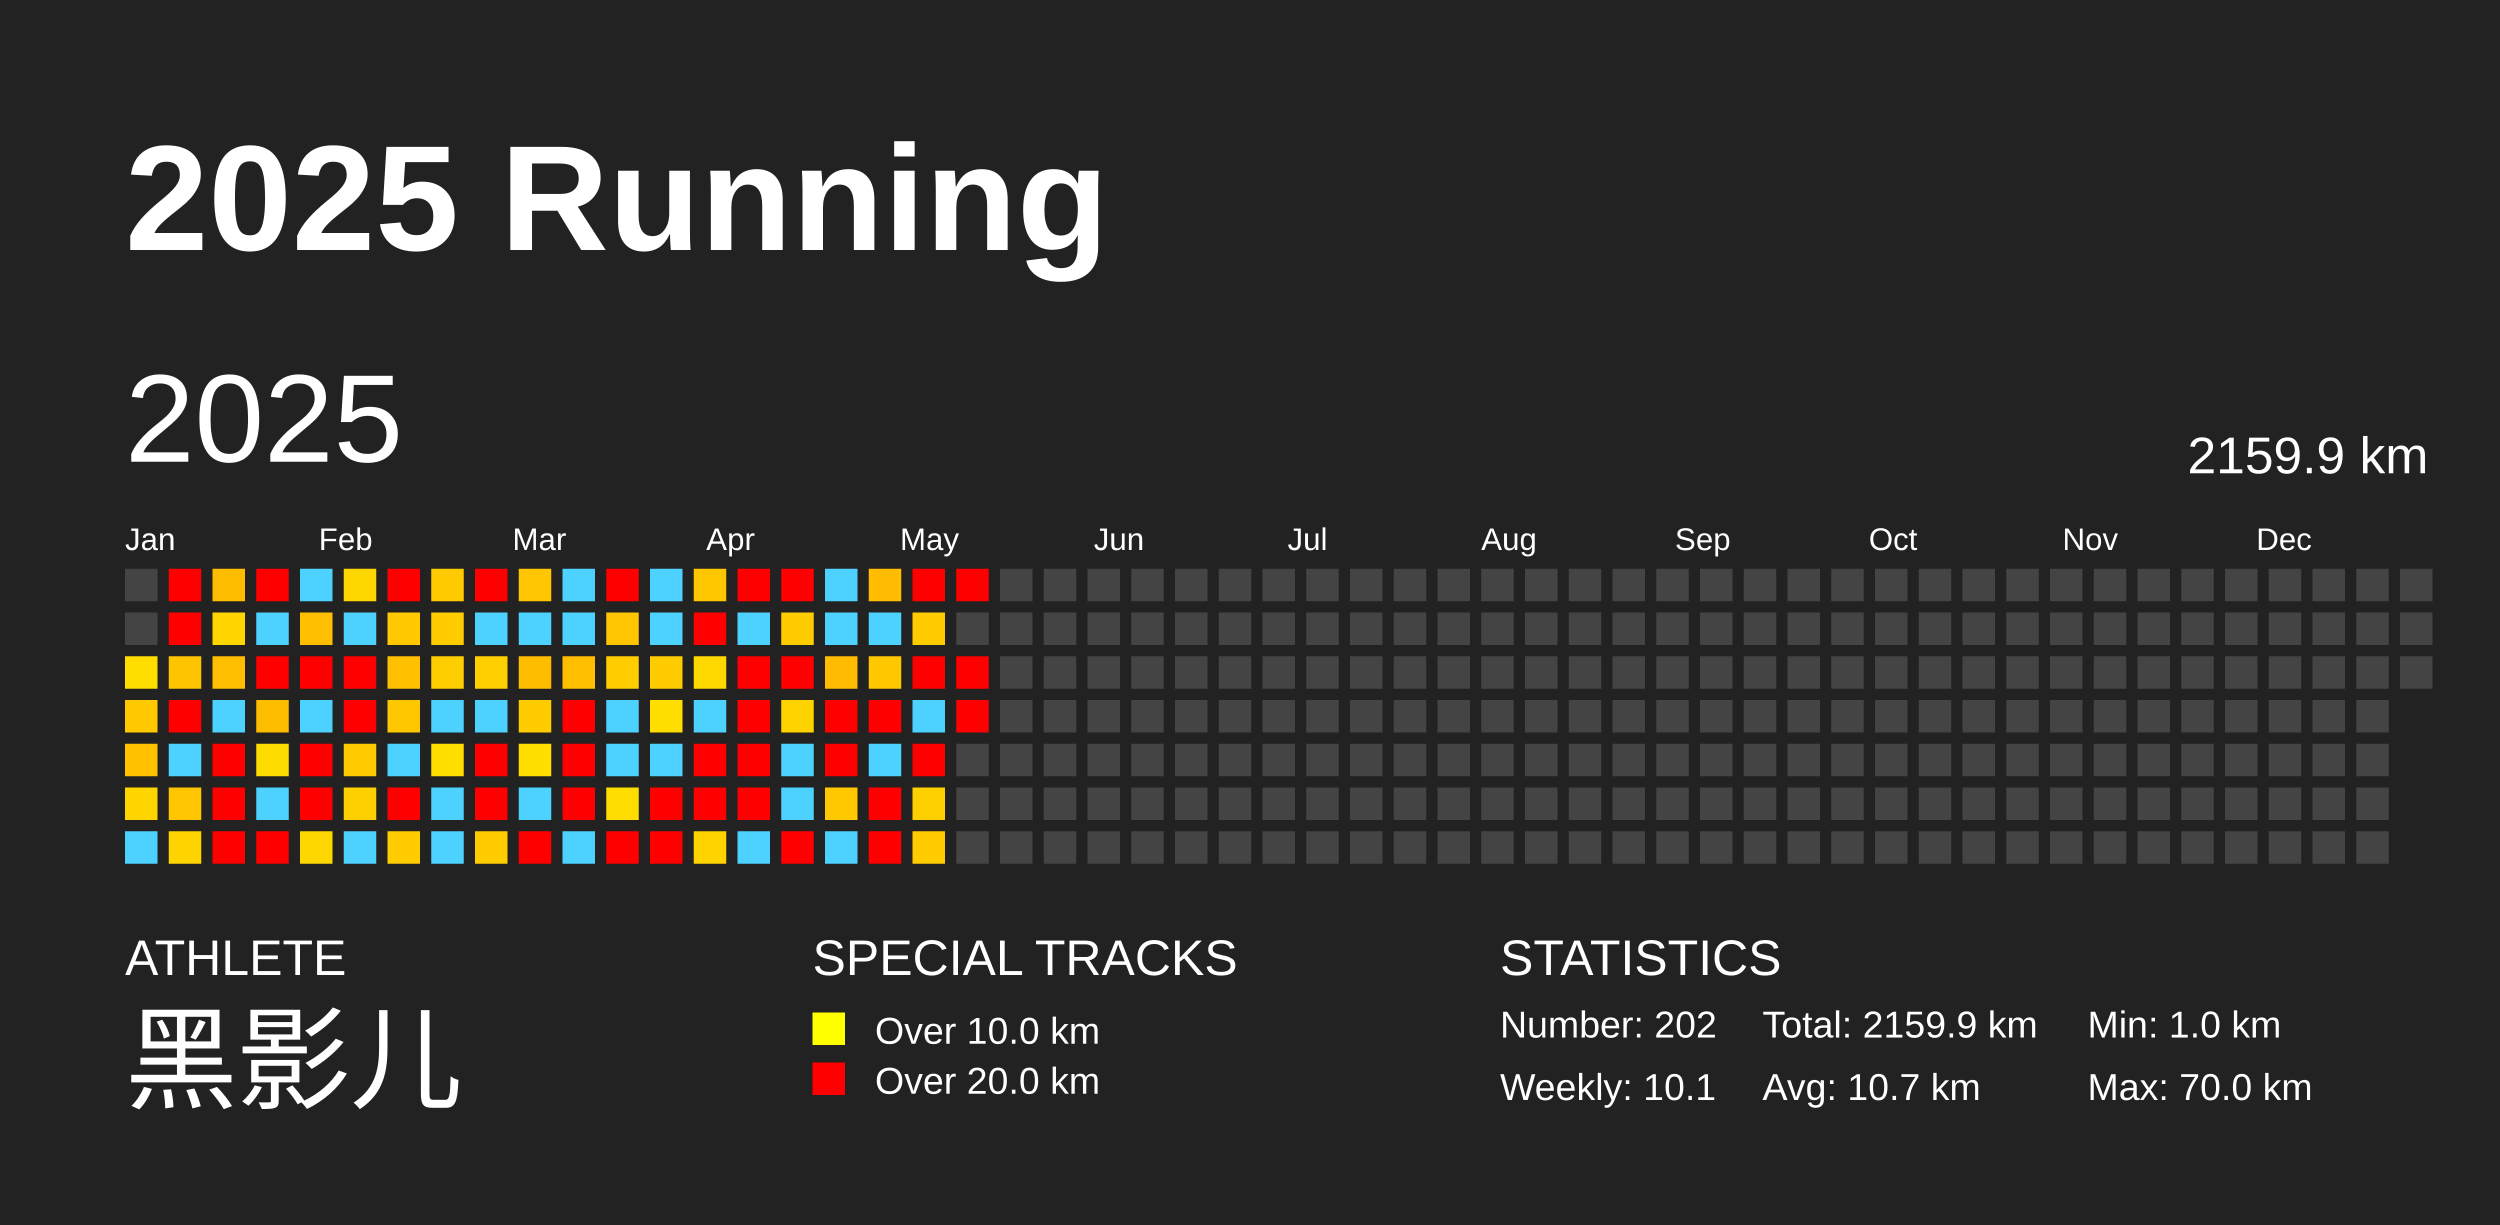
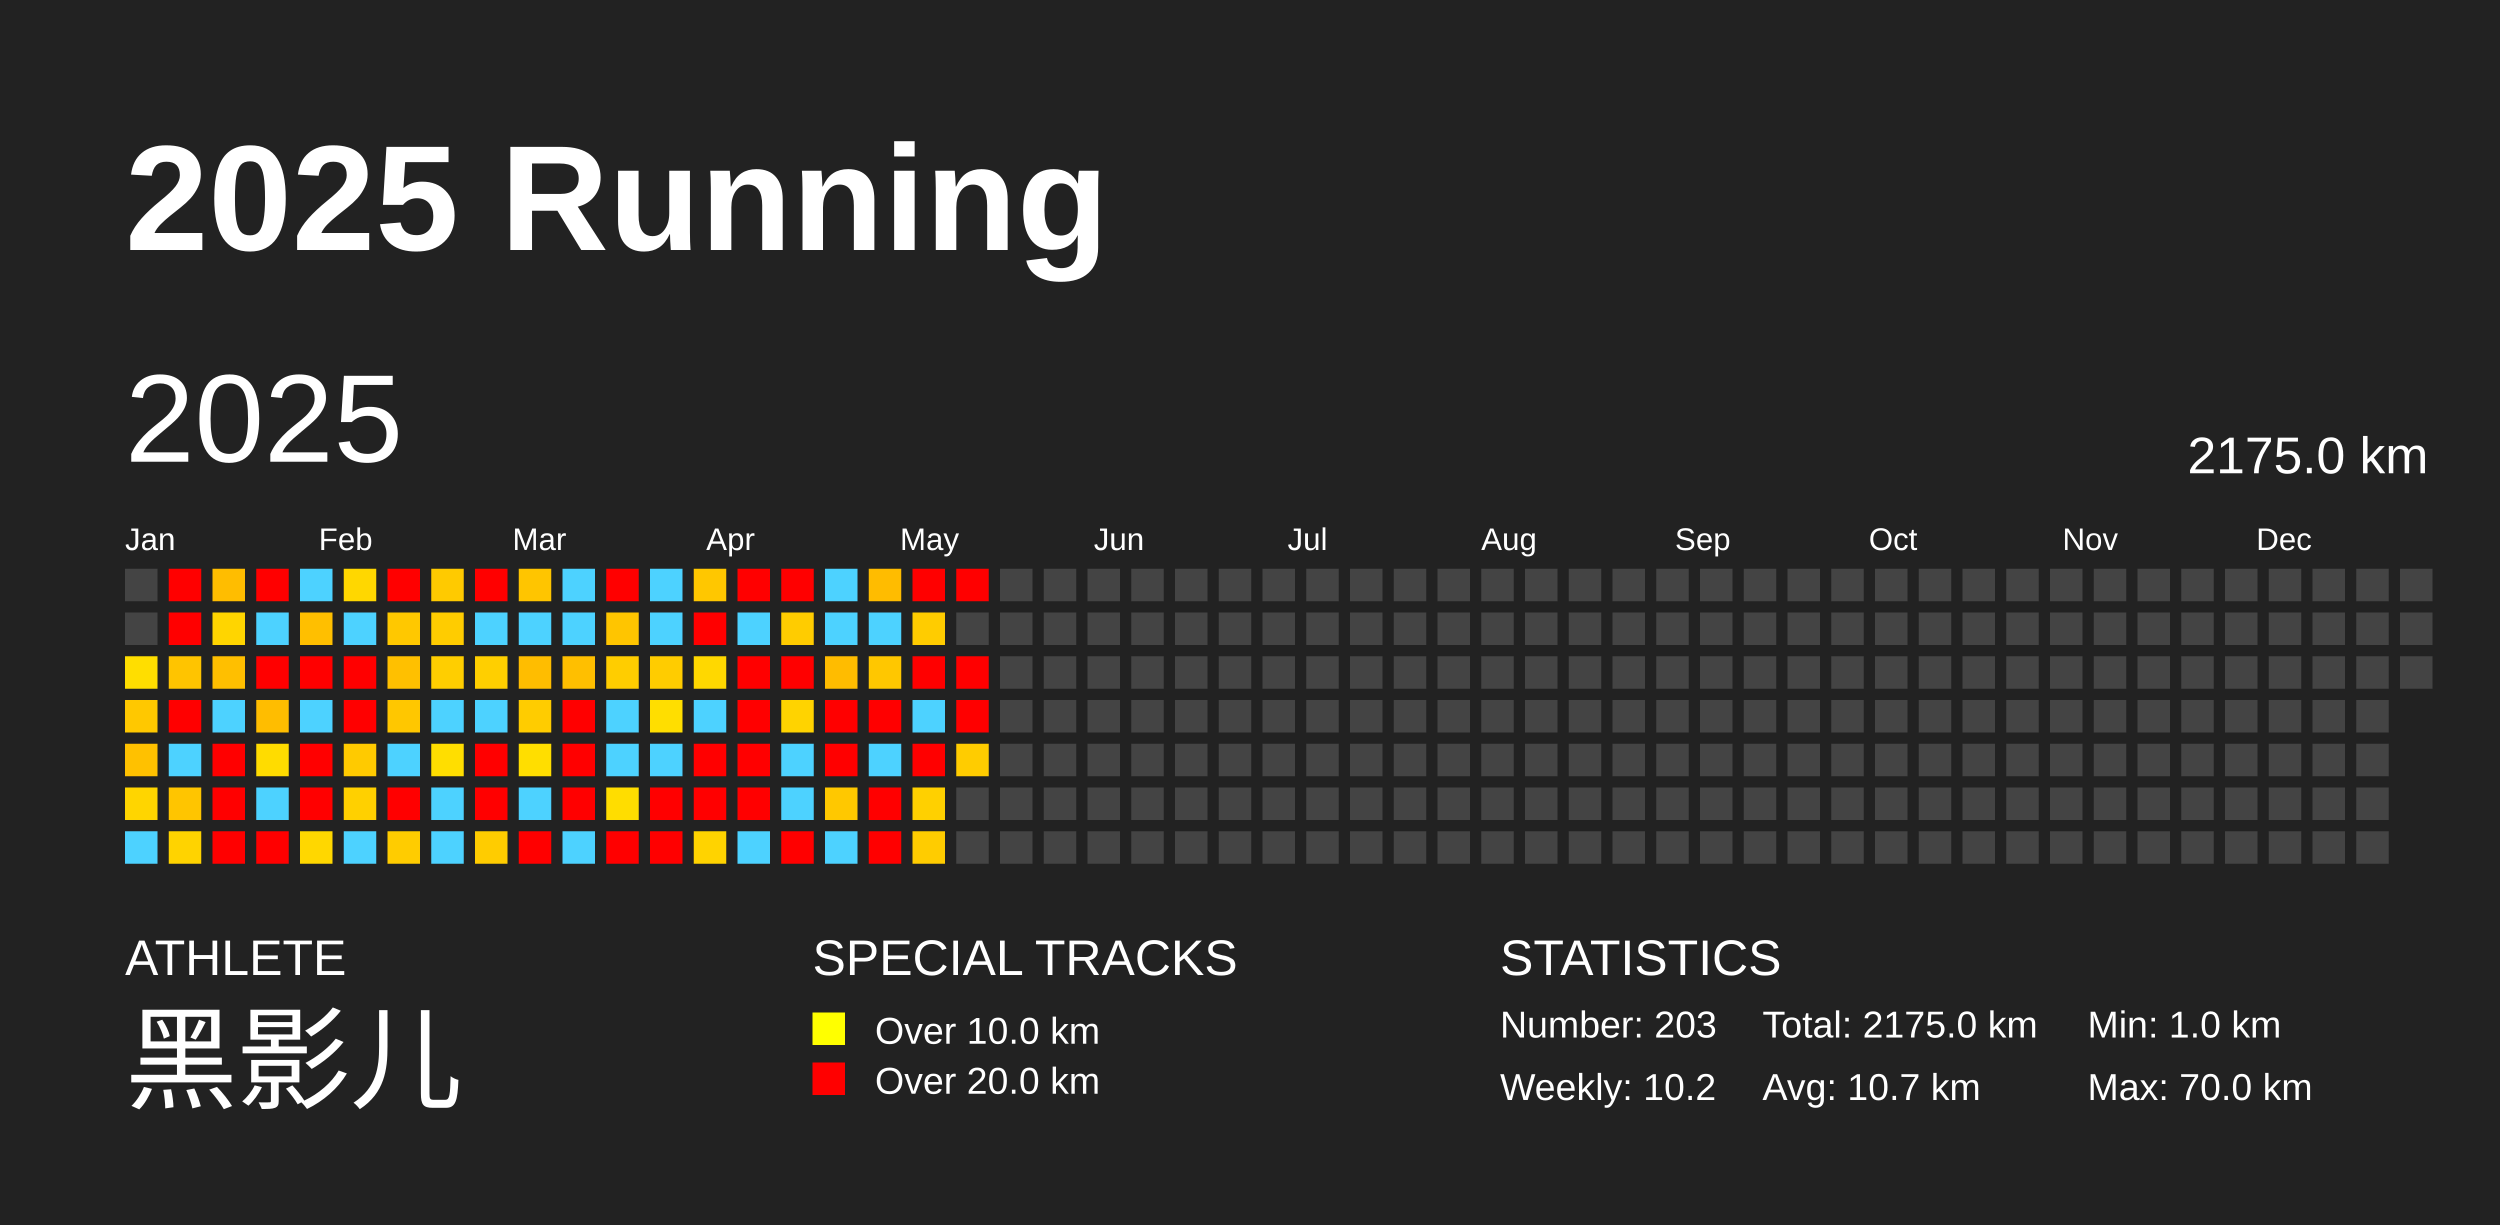
<svg xmlns="http://www.w3.org/2000/svg" baseProfile="full" height="98mm" version="1.1" viewBox="0,0,200,98" width="200mm">
  <defs />
  <rect fill="#222222" height="98" width="200" x="0" y="0" />
  <text fill="#FFFFFF" style="font-size:12px; font-family:Arial; font-weight:bold;" x="10" y="20">2025 Running</text>
  <text fill="#FFFFFF" style="font-size:4px; font-family:Arial" x="10" y="78">ATHLETE</text>
  <text fill="#FFFFFF" style="font-size:9px; font-family:Arial" x="10" y="88">黑影儿</text>
  <text fill="#FFFFFF" style="font-size:4px; font-family:Arial" x="65" y="78">SPECIAL TRACKS</text>
  <rect fill="yellow" height="2.6" width="2.6" x="65" y="81" />
  <text fill="#FFFFFF" style="font-size:3px; font-family:Arial" x="70" y="83.5">Over 10.0 km</text>
  <rect fill="red" height="2.6" width="2.6" x="65" y="85" />
  <text fill="#FFFFFF" style="font-size:3px; font-family:Arial" x="70" y="87.5">Over 20.0 km</text>
  <text fill="#FFFFFF" style="font-size:4px; font-family:Arial" x="120" y="78">STATISTICS</text>
-   <text fill="#FFFFFF" style="font-size:3px; font-family:Arial" x="120" y="83">Number: 202</text>
-   <text fill="#FFFFFF" style="font-size:3px; font-family:Arial" x="120" y="88">Weekly: 10.1</text>
-   <text fill="#FFFFFF" style="font-size:3px; font-family:Arial" x="141" y="83">Total: 2159.9 km</text>
+   <text fill="#FFFFFF" style="font-size:3px; font-family:Arial" x="120" y="83">Number: 203</text>
+   <text fill="#FFFFFF" style="font-size:3px; font-family:Arial" x="120" y="88">Weekly: 10.2</text>
+   <text fill="#FFFFFF" style="font-size:3px; font-family:Arial" x="141" y="83">Total: 2175.0 km</text>
  <text fill="#FFFFFF" style="font-size:3px; font-family:Arial" x="141" y="88">Avg: 10.7 km</text>
  <text fill="#FFFFFF" style="font-size:3px; font-family:Arial" x="167" y="83">Min: 1.0 km</text>
  <text fill="#FFFFFF" style="font-size:3px; font-family:Arial" x="167" y="88">Max: 70.0 km</text>
  <text dominant-baseline="hanging" fill="#FFFFFF" style="font-size:10.0px; font-family:Arial;" x="10" y="30">2025</text>
-   <text dominant-baseline="hanging" fill="#FFFFFF" style="font-size:4.125px; font-family:Arial;" x="175" y="35">2159.9 km</text>
+   <text dominant-baseline="hanging" fill="#FFFFFF" style="font-size:4.125px; font-family:Arial;" x="175" y="35">2175.0 km</text>
  <text fill="#FFFFFF" style="font-size:2.5px; font-family:Arial" x="10.0" y="44">Jan</text>
  <text fill="#FFFFFF" style="font-size:2.5px; font-family:Arial" x="25.5" y="44">Feb</text>
  <text fill="#FFFFFF" style="font-size:2.5px; font-family:Arial" x="41.0" y="44">Mar</text>
  <text fill="#FFFFFF" style="font-size:2.5px; font-family:Arial" x="56.5" y="44">Apr</text>
  <text fill="#FFFFFF" style="font-size:2.5px; font-family:Arial" x="72.0" y="44">May</text>
  <text fill="#FFFFFF" style="font-size:2.5px; font-family:Arial" x="87.5" y="44">Jun</text>
  <text fill="#FFFFFF" style="font-size:2.5px; font-family:Arial" x="103.0" y="44">Jul</text>
  <text fill="#FFFFFF" style="font-size:2.5px; font-family:Arial" x="118.5" y="44">Aug</text>
  <text fill="#FFFFFF" style="font-size:2.5px; font-family:Arial" x="134.0" y="44">Sep</text>
  <text fill="#FFFFFF" style="font-size:2.5px; font-family:Arial" x="149.5" y="44">Oct</text>
  <text fill="#FFFFFF" style="font-size:2.5px; font-family:Arial" x="165.0" y="44">Nov</text>
  <text fill="#FFFFFF" style="font-size:2.5px; font-family:Arial" x="180.5" y="44">Dec</text>
  <rect fill="#444444" height="2.6" width="2.6" x="10.0" y="45.5" />
  <rect fill="#444444" height="2.6" width="2.6" x="10.0" y="49.0" />
  <rect fill="#ffde00" height="2.6" width="2.6" x="10.0" y="52.5" />
  <rect fill="#ffc800" height="2.6" width="2.6" x="10.0" y="56.0" />
  <rect fill="#ffc100" height="2.6" width="2.6" x="10.0" y="59.5" />
  <rect fill="#ffd500" height="2.6" width="2.6" x="10.0" y="63.0" />
  <rect fill="#4dd2ff" height="2.6" width="2.6" x="10.0" y="66.5" />
  <rect fill="red" height="2.6" width="2.6" x="13.5" y="45.5" />
  <rect fill="red" height="2.6" width="2.6" x="13.5" y="49.0" />
  <rect fill="#ffc400" height="2.6" width="2.6" x="13.5" y="52.5" />
  <rect fill="red" height="2.6" width="2.6" x="13.5" y="56.0" />
  <rect fill="#4dd2ff" height="2.6" width="2.6" x="13.5" y="59.5" />
  <rect fill="#ffc500" height="2.6" width="2.6" x="13.5" y="63.0" />
  <rect fill="#ffd300" height="2.6" width="2.6" x="13.5" y="66.5" />
  <rect fill="#ffbd00" height="2.6" width="2.6" x="17.0" y="45.5" />
  <rect fill="#ffd500" height="2.6" width="2.6" x="17.0" y="49.0" />
  <rect fill="#ffbf00" height="2.6" width="2.6" x="17.0" y="52.5" />
  <rect fill="#4dd2ff" height="2.6" width="2.6" x="17.0" y="56.0" />
  <rect fill="red" height="2.6" width="2.6" x="17.0" y="59.5" />
  <rect fill="red" height="2.6" width="2.6" x="17.0" y="63.0" />
  <rect fill="red" height="2.6" width="2.6" x="17.0" y="66.5" />
  <rect fill="red" height="2.6" width="2.6" x="20.5" y="45.5" />
  <rect fill="#4dd2ff" height="2.6" width="2.6" x="20.5" y="49.0" />
  <rect fill="red" height="2.6" width="2.6" x="20.5" y="52.5" />
  <rect fill="#ffbd00" height="2.6" width="2.6" x="20.5" y="56.0" />
  <rect fill="#ffdc00" height="2.6" width="2.6" x="20.5" y="59.5" />
  <rect fill="#4dd2ff" height="2.6" width="2.6" x="20.5" y="63.0" />
  <rect fill="red" height="2.6" width="2.6" x="20.5" y="66.5" />
  <rect fill="#4dd2ff" height="2.6" width="2.6" x="24.0" y="45.5" />
  <rect fill="#ffbf00" height="2.6" width="2.6" x="24.0" y="49.0" />
  <rect fill="red" height="2.6" width="2.6" x="24.0" y="52.5" />
  <rect fill="#4dd2ff" height="2.6" width="2.6" x="24.0" y="56.0" />
  <rect fill="red" height="2.6" width="2.6" x="24.0" y="59.5" />
  <rect fill="red" height="2.6" width="2.6" x="24.0" y="63.0" />
  <rect fill="#ffd700" height="2.6" width="2.6" x="24.0" y="66.5" />
  <rect fill="#ffd700" height="2.6" width="2.6" x="27.5" y="45.5" />
  <rect fill="#4dd2ff" height="2.6" width="2.6" x="27.5" y="49.0" />
  <rect fill="red" height="2.6" width="2.6" x="27.5" y="52.5" />
  <rect fill="red" height="2.6" width="2.6" x="27.5" y="56.0" />
  <rect fill="#ffca00" height="2.6" width="2.6" x="27.5" y="59.5" />
  <rect fill="#ffd000" height="2.6" width="2.6" x="27.5" y="63.0" />
  <rect fill="#4dd2ff" height="2.6" width="2.6" x="27.5" y="66.5" />
  <rect fill="red" height="2.6" width="2.6" x="31.0" y="45.5" />
  <rect fill="#ffc800" height="2.6" width="2.6" x="31.0" y="49.0" />
  <rect fill="#ffc000" height="2.6" width="2.6" x="31.0" y="52.5" />
  <rect fill="#ffc700" height="2.6" width="2.6" x="31.0" y="56.0" />
  <rect fill="#4dd2ff" height="2.6" width="2.6" x="31.0" y="59.5" />
  <rect fill="red" height="2.6" width="2.6" x="31.0" y="63.0" />
  <rect fill="#ffcc00" height="2.6" width="2.6" x="31.0" y="66.5" />
  <rect fill="#ffca00" height="2.6" width="2.6" x="34.5" y="45.5" />
  <rect fill="#ffcc00" height="2.6" width="2.6" x="34.5" y="49.0" />
  <rect fill="#ffce00" height="2.6" width="2.6" x="34.5" y="52.5" />
  <rect fill="#4dd2ff" height="2.6" width="2.6" x="34.5" y="56.0" />
  <rect fill="#ffde00" height="2.6" width="2.6" x="34.5" y="59.5" />
  <rect fill="#4dd2ff" height="2.6" width="2.6" x="34.5" y="63.0" />
  <rect fill="#4dd2ff" height="2.6" width="2.6" x="34.5" y="66.5" />
  <rect fill="red" height="2.6" width="2.6" x="38.0" y="45.5" />
  <rect fill="#4dd2ff" height="2.6" width="2.6" x="38.0" y="49.0" />
  <rect fill="#ffcf00" height="2.6" width="2.6" x="38.0" y="52.5" />
  <rect fill="#4dd2ff" height="2.6" width="2.6" x="38.0" y="56.0" />
  <rect fill="red" height="2.6" width="2.6" x="38.0" y="59.5" />
  <rect fill="red" height="2.6" width="2.6" x="38.0" y="63.0" />
  <rect fill="#ffcc00" height="2.6" width="2.6" x="38.0" y="66.5" />
  <rect fill="#ffc500" height="2.6" width="2.6" x="41.5" y="45.5" />
  <rect fill="#4dd2ff" height="2.6" width="2.6" x="41.5" y="49.0" />
  <rect fill="#ffbd00" height="2.6" width="2.6" x="41.5" y="52.5" />
  <rect fill="#ffcc00" height="2.6" width="2.6" x="41.5" y="56.0" />
  <rect fill="#ffde00" height="2.6" width="2.6" x="41.5" y="59.5" />
  <rect fill="#4dd2ff" height="2.6" width="2.6" x="41.5" y="63.0" />
  <rect fill="red" height="2.6" width="2.6" x="41.5" y="66.5" />
  <rect fill="#4dd2ff" height="2.6" width="2.6" x="45.0" y="45.5" />
  <rect fill="#4dd2ff" height="2.6" width="2.6" x="45.0" y="49.0" />
  <rect fill="#ffbf00" height="2.6" width="2.6" x="45.0" y="52.5" />
  <rect fill="red" height="2.6" width="2.6" x="45.0" y="56.0" />
  <rect fill="red" height="2.6" width="2.6" x="45.0" y="59.5" />
  <rect fill="red" height="2.6" width="2.6" x="45.0" y="63.0" />
  <rect fill="#4dd2ff" height="2.6" width="2.6" x="45.0" y="66.5" />
  <rect fill="red" height="2.6" width="2.6" x="48.5" y="45.5" />
  <rect fill="#ffc500" height="2.6" width="2.6" x="48.5" y="49.0" />
  <rect fill="#ffcd00" height="2.6" width="2.6" x="48.5" y="52.5" />
  <rect fill="#4dd2ff" height="2.6" width="2.6" x="48.5" y="56.0" />
  <rect fill="#4dd2ff" height="2.6" width="2.6" x="48.5" y="59.5" />
  <rect fill="#ffdd00" height="2.6" width="2.6" x="48.5" y="63.0" />
  <rect fill="red" height="2.6" width="2.6" x="48.5" y="66.5" />
  <rect fill="#4dd2ff" height="2.6" width="2.6" x="52.0" y="45.5" />
  <rect fill="#4dd2ff" height="2.6" width="2.6" x="52.0" y="49.0" />
  <rect fill="#ffcc00" height="2.6" width="2.6" x="52.0" y="52.5" />
  <rect fill="#ffde00" height="2.6" width="2.6" x="52.0" y="56.0" />
  <rect fill="#4dd2ff" height="2.6" width="2.6" x="52.0" y="59.5" />
  <rect fill="red" height="2.6" width="2.6" x="52.0" y="63.0" />
  <rect fill="red" height="2.6" width="2.6" x="52.0" y="66.5" />
  <rect fill="#ffc700" height="2.6" width="2.6" x="55.5" y="45.5" />
  <rect fill="red" height="2.6" width="2.6" x="55.5" y="49.0" />
  <rect fill="#ffd800" height="2.6" width="2.6" x="55.5" y="52.5" />
  <rect fill="#4dd2ff" height="2.6" width="2.6" x="55.5" y="56.0" />
  <rect fill="red" height="2.6" width="2.6" x="55.5" y="59.5" />
  <rect fill="red" height="2.6" width="2.6" x="55.5" y="63.0" />
  <rect fill="#ffd300" height="2.6" width="2.6" x="55.5" y="66.5" />
  <rect fill="red" height="2.6" width="2.6" x="59.0" y="45.5" />
  <rect fill="#4dd2ff" height="2.6" width="2.6" x="59.0" y="49.0" />
  <rect fill="red" height="2.6" width="2.6" x="59.0" y="52.5" />
  <rect fill="red" height="2.6" width="2.6" x="59.0" y="56.0" />
  <rect fill="red" height="2.6" width="2.6" x="59.0" y="59.5" />
  <rect fill="red" height="2.6" width="2.6" x="59.0" y="63.0" />
  <rect fill="#4dd2ff" height="2.6" width="2.6" x="59.0" y="66.5" />
  <rect fill="red" height="2.6" width="2.6" x="62.5" y="45.5" />
  <rect fill="#ffcc00" height="2.6" width="2.6" x="62.5" y="49.0" />
  <rect fill="red" height="2.6" width="2.6" x="62.5" y="52.5" />
  <rect fill="#ffd300" height="2.6" width="2.6" x="62.5" y="56.0" />
  <rect fill="#4dd2ff" height="2.6" width="2.6" x="62.5" y="59.5" />
  <rect fill="#4dd2ff" height="2.6" width="2.6" x="62.5" y="63.0" />
  <rect fill="red" height="2.6" width="2.6" x="62.5" y="66.5" />
  <rect fill="#4dd2ff" height="2.6" width="2.6" x="66.0" y="45.5" />
  <rect fill="#4dd2ff" height="2.6" width="2.6" x="66.0" y="49.0" />
  <rect fill="#ffbc00" height="2.6" width="2.6" x="66.0" y="52.5" />
  <rect fill="red" height="2.6" width="2.6" x="66.0" y="56.0" />
  <rect fill="red" height="2.6" width="2.6" x="66.0" y="59.5" />
  <rect fill="#ffc800" height="2.6" width="2.6" x="66.0" y="63.0" />
  <rect fill="#4dd2ff" height="2.6" width="2.6" x="66.0" y="66.5" />
  <rect fill="#ffbc00" height="2.6" width="2.6" x="69.5" y="45.5" />
  <rect fill="#4dd2ff" height="2.6" width="2.6" x="69.5" y="49.0" />
  <rect fill="#ffc700" height="2.6" width="2.6" x="69.5" y="52.5" />
  <rect fill="red" height="2.6" width="2.6" x="69.5" y="56.0" />
  <rect fill="#4dd2ff" height="2.6" width="2.6" x="69.5" y="59.5" />
  <rect fill="red" height="2.6" width="2.6" x="69.5" y="63.0" />
  <rect fill="red" height="2.6" width="2.6" x="69.5" y="66.5" />
  <rect fill="red" height="2.6" width="2.6" x="73.0" y="45.5" />
  <rect fill="#ffcc00" height="2.6" width="2.6" x="73.0" y="49.0" />
  <rect fill="red" height="2.6" width="2.6" x="73.0" y="52.5" />
  <rect fill="#4dd2ff" height="2.6" width="2.6" x="73.0" y="56.0" />
  <rect fill="red" height="2.6" width="2.6" x="73.0" y="59.5" />
  <rect fill="#ffd000" height="2.6" width="2.6" x="73.0" y="63.0" />
  <rect fill="#ffcc00" height="2.6" width="2.6" x="73.0" y="66.5" />
  <rect fill="red" height="2.6" width="2.6" x="76.5" y="45.5" />
  <rect fill="#444444" height="2.6" width="2.6" x="76.5" y="49.0" />
  <rect fill="red" height="2.6" width="2.6" x="76.5" y="52.5" />
  <rect fill="red" height="2.6" width="2.6" x="76.5" y="56.0" />
-   <rect fill="#444444" height="2.6" width="2.6" x="76.5" y="59.5" />
+   <rect fill="#ffcc00" height="2.6" width="2.6" x="76.5" y="59.5" />
  <rect fill="#444444" height="2.6" width="2.6" x="76.5" y="63.0" />
  <rect fill="#444444" height="2.6" width="2.6" x="76.5" y="66.5" />
  <rect fill="#444444" height="2.6" width="2.6" x="80.0" y="45.5" />
  <rect fill="#444444" height="2.6" width="2.6" x="80.0" y="49.0" />
  <rect fill="#444444" height="2.6" width="2.6" x="80.0" y="52.5" />
  <rect fill="#444444" height="2.6" width="2.6" x="80.0" y="56.0" />
  <rect fill="#444444" height="2.6" width="2.6" x="80.0" y="59.5" />
  <rect fill="#444444" height="2.6" width="2.6" x="80.0" y="63.0" />
  <rect fill="#444444" height="2.6" width="2.6" x="80.0" y="66.5" />
  <rect fill="#444444" height="2.6" width="2.6" x="83.5" y="45.5" />
  <rect fill="#444444" height="2.6" width="2.6" x="83.5" y="49.0" />
  <rect fill="#444444" height="2.6" width="2.6" x="83.5" y="52.5" />
  <rect fill="#444444" height="2.6" width="2.6" x="83.5" y="56.0" />
  <rect fill="#444444" height="2.6" width="2.6" x="83.5" y="59.5" />
  <rect fill="#444444" height="2.6" width="2.6" x="83.5" y="63.0" />
  <rect fill="#444444" height="2.6" width="2.6" x="83.5" y="66.5" />
  <rect fill="#444444" height="2.6" width="2.6" x="87.0" y="45.5" />
  <rect fill="#444444" height="2.6" width="2.6" x="87.0" y="49.0" />
  <rect fill="#444444" height="2.6" width="2.6" x="87.0" y="52.5" />
  <rect fill="#444444" height="2.6" width="2.6" x="87.0" y="56.0" />
  <rect fill="#444444" height="2.6" width="2.6" x="87.0" y="59.5" />
  <rect fill="#444444" height="2.6" width="2.6" x="87.0" y="63.0" />
  <rect fill="#444444" height="2.6" width="2.6" x="87.0" y="66.5" />
  <rect fill="#444444" height="2.6" width="2.6" x="90.5" y="45.5" />
  <rect fill="#444444" height="2.6" width="2.6" x="90.5" y="49.0" />
  <rect fill="#444444" height="2.6" width="2.6" x="90.5" y="52.5" />
  <rect fill="#444444" height="2.6" width="2.6" x="90.5" y="56.0" />
  <rect fill="#444444" height="2.6" width="2.6" x="90.5" y="59.5" />
  <rect fill="#444444" height="2.6" width="2.6" x="90.5" y="63.0" />
  <rect fill="#444444" height="2.6" width="2.6" x="90.5" y="66.5" />
  <rect fill="#444444" height="2.6" width="2.6" x="94.0" y="45.5" />
  <rect fill="#444444" height="2.6" width="2.6" x="94.0" y="49.0" />
  <rect fill="#444444" height="2.6" width="2.6" x="94.0" y="52.5" />
  <rect fill="#444444" height="2.6" width="2.6" x="94.0" y="56.0" />
  <rect fill="#444444" height="2.6" width="2.6" x="94.0" y="59.5" />
  <rect fill="#444444" height="2.6" width="2.6" x="94.0" y="63.0" />
  <rect fill="#444444" height="2.6" width="2.6" x="94.0" y="66.5" />
  <rect fill="#444444" height="2.6" width="2.6" x="97.5" y="45.5" />
  <rect fill="#444444" height="2.6" width="2.6" x="97.5" y="49.0" />
  <rect fill="#444444" height="2.6" width="2.6" x="97.5" y="52.5" />
  <rect fill="#444444" height="2.6" width="2.6" x="97.5" y="56.0" />
  <rect fill="#444444" height="2.6" width="2.6" x="97.5" y="59.5" />
  <rect fill="#444444" height="2.6" width="2.6" x="97.5" y="63.0" />
  <rect fill="#444444" height="2.6" width="2.6" x="97.5" y="66.5" />
  <rect fill="#444444" height="2.6" width="2.6" x="101.0" y="45.5" />
  <rect fill="#444444" height="2.6" width="2.6" x="101.0" y="49.0" />
  <rect fill="#444444" height="2.6" width="2.6" x="101.0" y="52.5" />
  <rect fill="#444444" height="2.6" width="2.6" x="101.0" y="56.0" />
  <rect fill="#444444" height="2.6" width="2.6" x="101.0" y="59.5" />
  <rect fill="#444444" height="2.6" width="2.6" x="101.0" y="63.0" />
  <rect fill="#444444" height="2.6" width="2.6" x="101.0" y="66.5" />
  <rect fill="#444444" height="2.6" width="2.6" x="104.5" y="45.5" />
  <rect fill="#444444" height="2.6" width="2.6" x="104.5" y="49.0" />
  <rect fill="#444444" height="2.6" width="2.6" x="104.5" y="52.5" />
  <rect fill="#444444" height="2.6" width="2.6" x="104.5" y="56.0" />
  <rect fill="#444444" height="2.6" width="2.6" x="104.5" y="59.5" />
  <rect fill="#444444" height="2.6" width="2.6" x="104.5" y="63.0" />
  <rect fill="#444444" height="2.6" width="2.6" x="104.5" y="66.5" />
  <rect fill="#444444" height="2.6" width="2.6" x="108.0" y="45.5" />
  <rect fill="#444444" height="2.6" width="2.6" x="108.0" y="49.0" />
  <rect fill="#444444" height="2.6" width="2.6" x="108.0" y="52.5" />
  <rect fill="#444444" height="2.6" width="2.6" x="108.0" y="56.0" />
  <rect fill="#444444" height="2.6" width="2.6" x="108.0" y="59.5" />
  <rect fill="#444444" height="2.6" width="2.6" x="108.0" y="63.0" />
  <rect fill="#444444" height="2.6" width="2.6" x="108.0" y="66.5" />
  <rect fill="#444444" height="2.6" width="2.6" x="111.5" y="45.5" />
  <rect fill="#444444" height="2.6" width="2.6" x="111.5" y="49.0" />
  <rect fill="#444444" height="2.6" width="2.6" x="111.5" y="52.5" />
  <rect fill="#444444" height="2.6" width="2.6" x="111.5" y="56.0" />
  <rect fill="#444444" height="2.6" width="2.6" x="111.5" y="59.5" />
  <rect fill="#444444" height="2.6" width="2.6" x="111.5" y="63.0" />
  <rect fill="#444444" height="2.6" width="2.6" x="111.5" y="66.5" />
  <rect fill="#444444" height="2.6" width="2.6" x="115.0" y="45.5" />
  <rect fill="#444444" height="2.6" width="2.6" x="115.0" y="49.0" />
  <rect fill="#444444" height="2.6" width="2.6" x="115.0" y="52.5" />
  <rect fill="#444444" height="2.6" width="2.6" x="115.0" y="56.0" />
  <rect fill="#444444" height="2.6" width="2.6" x="115.0" y="59.5" />
  <rect fill="#444444" height="2.6" width="2.6" x="115.0" y="63.0" />
  <rect fill="#444444" height="2.6" width="2.6" x="115.0" y="66.5" />
  <rect fill="#444444" height="2.6" width="2.6" x="118.5" y="45.5" />
  <rect fill="#444444" height="2.6" width="2.6" x="118.5" y="49.0" />
  <rect fill="#444444" height="2.6" width="2.6" x="118.5" y="52.5" />
  <rect fill="#444444" height="2.6" width="2.6" x="118.5" y="56.0" />
  <rect fill="#444444" height="2.6" width="2.6" x="118.5" y="59.5" />
  <rect fill="#444444" height="2.6" width="2.6" x="118.5" y="63.0" />
  <rect fill="#444444" height="2.6" width="2.6" x="118.5" y="66.5" />
  <rect fill="#444444" height="2.6" width="2.6" x="122.0" y="45.5" />
  <rect fill="#444444" height="2.6" width="2.6" x="122.0" y="49.0" />
  <rect fill="#444444" height="2.6" width="2.6" x="122.0" y="52.5" />
  <rect fill="#444444" height="2.6" width="2.6" x="122.0" y="56.0" />
  <rect fill="#444444" height="2.6" width="2.6" x="122.0" y="59.5" />
  <rect fill="#444444" height="2.6" width="2.6" x="122.0" y="63.0" />
  <rect fill="#444444" height="2.6" width="2.6" x="122.0" y="66.5" />
  <rect fill="#444444" height="2.6" width="2.6" x="125.5" y="45.5" />
  <rect fill="#444444" height="2.6" width="2.6" x="125.5" y="49.0" />
  <rect fill="#444444" height="2.6" width="2.6" x="125.5" y="52.5" />
  <rect fill="#444444" height="2.6" width="2.6" x="125.5" y="56.0" />
  <rect fill="#444444" height="2.6" width="2.6" x="125.5" y="59.5" />
  <rect fill="#444444" height="2.6" width="2.6" x="125.5" y="63.0" />
  <rect fill="#444444" height="2.6" width="2.6" x="125.5" y="66.5" />
  <rect fill="#444444" height="2.6" width="2.6" x="129.0" y="45.5" />
  <rect fill="#444444" height="2.6" width="2.6" x="129.0" y="49.0" />
  <rect fill="#444444" height="2.6" width="2.6" x="129.0" y="52.5" />
  <rect fill="#444444" height="2.6" width="2.6" x="129.0" y="56.0" />
  <rect fill="#444444" height="2.6" width="2.6" x="129.0" y="59.5" />
  <rect fill="#444444" height="2.6" width="2.6" x="129.0" y="63.0" />
  <rect fill="#444444" height="2.6" width="2.6" x="129.0" y="66.5" />
  <rect fill="#444444" height="2.6" width="2.6" x="132.5" y="45.5" />
  <rect fill="#444444" height="2.6" width="2.6" x="132.5" y="49.0" />
  <rect fill="#444444" height="2.6" width="2.6" x="132.5" y="52.5" />
  <rect fill="#444444" height="2.6" width="2.6" x="132.5" y="56.0" />
  <rect fill="#444444" height="2.6" width="2.6" x="132.5" y="59.5" />
  <rect fill="#444444" height="2.6" width="2.6" x="132.5" y="63.0" />
  <rect fill="#444444" height="2.6" width="2.6" x="132.5" y="66.5" />
  <rect fill="#444444" height="2.6" width="2.6" x="136.0" y="45.5" />
  <rect fill="#444444" height="2.6" width="2.6" x="136.0" y="49.0" />
  <rect fill="#444444" height="2.6" width="2.6" x="136.0" y="52.5" />
  <rect fill="#444444" height="2.6" width="2.6" x="136.0" y="56.0" />
  <rect fill="#444444" height="2.6" width="2.6" x="136.0" y="59.5" />
  <rect fill="#444444" height="2.6" width="2.6" x="136.0" y="63.0" />
  <rect fill="#444444" height="2.6" width="2.6" x="136.0" y="66.5" />
  <rect fill="#444444" height="2.6" width="2.6" x="139.5" y="45.5" />
  <rect fill="#444444" height="2.6" width="2.6" x="139.5" y="49.0" />
  <rect fill="#444444" height="2.6" width="2.6" x="139.5" y="52.5" />
  <rect fill="#444444" height="2.6" width="2.6" x="139.5" y="56.0" />
  <rect fill="#444444" height="2.6" width="2.6" x="139.5" y="59.5" />
  <rect fill="#444444" height="2.6" width="2.6" x="139.5" y="63.0" />
  <rect fill="#444444" height="2.6" width="2.6" x="139.5" y="66.5" />
  <rect fill="#444444" height="2.6" width="2.6" x="143.0" y="45.5" />
  <rect fill="#444444" height="2.6" width="2.6" x="143.0" y="49.0" />
  <rect fill="#444444" height="2.6" width="2.6" x="143.0" y="52.5" />
  <rect fill="#444444" height="2.6" width="2.6" x="143.0" y="56.0" />
  <rect fill="#444444" height="2.6" width="2.6" x="143.0" y="59.5" />
  <rect fill="#444444" height="2.6" width="2.6" x="143.0" y="63.0" />
  <rect fill="#444444" height="2.6" width="2.6" x="143.0" y="66.5" />
  <rect fill="#444444" height="2.6" width="2.6" x="146.5" y="45.5" />
  <rect fill="#444444" height="2.6" width="2.6" x="146.5" y="49.0" />
  <rect fill="#444444" height="2.6" width="2.6" x="146.5" y="52.5" />
  <rect fill="#444444" height="2.6" width="2.6" x="146.5" y="56.0" />
  <rect fill="#444444" height="2.6" width="2.6" x="146.5" y="59.5" />
  <rect fill="#444444" height="2.6" width="2.6" x="146.5" y="63.0" />
  <rect fill="#444444" height="2.6" width="2.6" x="146.5" y="66.5" />
  <rect fill="#444444" height="2.6" width="2.6" x="150.0" y="45.5" />
  <rect fill="#444444" height="2.6" width="2.6" x="150.0" y="49.0" />
  <rect fill="#444444" height="2.6" width="2.6" x="150.0" y="52.5" />
  <rect fill="#444444" height="2.6" width="2.6" x="150.0" y="56.0" />
  <rect fill="#444444" height="2.6" width="2.6" x="150.0" y="59.5" />
  <rect fill="#444444" height="2.6" width="2.6" x="150.0" y="63.0" />
  <rect fill="#444444" height="2.6" width="2.6" x="150.0" y="66.5" />
  <rect fill="#444444" height="2.6" width="2.6" x="153.5" y="45.5" />
  <rect fill="#444444" height="2.6" width="2.6" x="153.5" y="49.0" />
  <rect fill="#444444" height="2.6" width="2.6" x="153.5" y="52.5" />
  <rect fill="#444444" height="2.6" width="2.6" x="153.5" y="56.0" />
  <rect fill="#444444" height="2.6" width="2.6" x="153.5" y="59.5" />
  <rect fill="#444444" height="2.6" width="2.6" x="153.5" y="63.0" />
  <rect fill="#444444" height="2.6" width="2.6" x="153.5" y="66.5" />
  <rect fill="#444444" height="2.6" width="2.6" x="157.0" y="45.5" />
  <rect fill="#444444" height="2.6" width="2.6" x="157.0" y="49.0" />
  <rect fill="#444444" height="2.6" width="2.6" x="157.0" y="52.5" />
  <rect fill="#444444" height="2.6" width="2.6" x="157.0" y="56.0" />
  <rect fill="#444444" height="2.6" width="2.6" x="157.0" y="59.5" />
  <rect fill="#444444" height="2.6" width="2.6" x="157.0" y="63.0" />
  <rect fill="#444444" height="2.6" width="2.6" x="157.0" y="66.5" />
  <rect fill="#444444" height="2.6" width="2.6" x="160.5" y="45.5" />
  <rect fill="#444444" height="2.6" width="2.6" x="160.5" y="49.0" />
  <rect fill="#444444" height="2.6" width="2.6" x="160.5" y="52.5" />
  <rect fill="#444444" height="2.6" width="2.6" x="160.5" y="56.0" />
  <rect fill="#444444" height="2.6" width="2.6" x="160.5" y="59.5" />
  <rect fill="#444444" height="2.6" width="2.6" x="160.5" y="63.0" />
  <rect fill="#444444" height="2.6" width="2.6" x="160.5" y="66.5" />
  <rect fill="#444444" height="2.6" width="2.6" x="164.0" y="45.5" />
  <rect fill="#444444" height="2.6" width="2.6" x="164.0" y="49.0" />
  <rect fill="#444444" height="2.6" width="2.6" x="164.0" y="52.5" />
  <rect fill="#444444" height="2.6" width="2.6" x="164.0" y="56.0" />
  <rect fill="#444444" height="2.6" width="2.6" x="164.0" y="59.5" />
  <rect fill="#444444" height="2.6" width="2.6" x="164.0" y="63.0" />
  <rect fill="#444444" height="2.6" width="2.6" x="164.0" y="66.5" />
  <rect fill="#444444" height="2.6" width="2.6" x="167.5" y="45.5" />
  <rect fill="#444444" height="2.6" width="2.6" x="167.5" y="49.0" />
  <rect fill="#444444" height="2.6" width="2.6" x="167.5" y="52.5" />
  <rect fill="#444444" height="2.6" width="2.6" x="167.5" y="56.0" />
  <rect fill="#444444" height="2.6" width="2.6" x="167.5" y="59.5" />
  <rect fill="#444444" height="2.6" width="2.6" x="167.5" y="63.0" />
  <rect fill="#444444" height="2.6" width="2.6" x="167.5" y="66.5" />
  <rect fill="#444444" height="2.6" width="2.6" x="171.0" y="45.5" />
  <rect fill="#444444" height="2.6" width="2.6" x="171.0" y="49.0" />
  <rect fill="#444444" height="2.6" width="2.6" x="171.0" y="52.5" />
  <rect fill="#444444" height="2.6" width="2.6" x="171.0" y="56.0" />
  <rect fill="#444444" height="2.6" width="2.6" x="171.0" y="59.5" />
  <rect fill="#444444" height="2.6" width="2.6" x="171.0" y="63.0" />
  <rect fill="#444444" height="2.6" width="2.6" x="171.0" y="66.5" />
  <rect fill="#444444" height="2.6" width="2.6" x="174.5" y="45.5" />
  <rect fill="#444444" height="2.6" width="2.6" x="174.5" y="49.0" />
  <rect fill="#444444" height="2.6" width="2.6" x="174.5" y="52.5" />
  <rect fill="#444444" height="2.6" width="2.6" x="174.5" y="56.0" />
  <rect fill="#444444" height="2.6" width="2.6" x="174.5" y="59.5" />
  <rect fill="#444444" height="2.6" width="2.6" x="174.5" y="63.0" />
  <rect fill="#444444" height="2.6" width="2.6" x="174.5" y="66.5" />
  <rect fill="#444444" height="2.6" width="2.6" x="178.0" y="45.5" />
  <rect fill="#444444" height="2.6" width="2.6" x="178.0" y="49.0" />
  <rect fill="#444444" height="2.6" width="2.6" x="178.0" y="52.5" />
  <rect fill="#444444" height="2.6" width="2.6" x="178.0" y="56.0" />
  <rect fill="#444444" height="2.6" width="2.6" x="178.0" y="59.5" />
  <rect fill="#444444" height="2.6" width="2.6" x="178.0" y="63.0" />
  <rect fill="#444444" height="2.6" width="2.6" x="178.0" y="66.5" />
  <rect fill="#444444" height="2.6" width="2.6" x="181.5" y="45.5" />
  <rect fill="#444444" height="2.6" width="2.6" x="181.5" y="49.0" />
  <rect fill="#444444" height="2.6" width="2.6" x="181.5" y="52.5" />
  <rect fill="#444444" height="2.6" width="2.6" x="181.5" y="56.0" />
  <rect fill="#444444" height="2.6" width="2.6" x="181.5" y="59.5" />
  <rect fill="#444444" height="2.6" width="2.6" x="181.5" y="63.0" />
  <rect fill="#444444" height="2.6" width="2.6" x="181.5" y="66.5" />
  <rect fill="#444444" height="2.6" width="2.6" x="185.0" y="45.5" />
  <rect fill="#444444" height="2.6" width="2.6" x="185.0" y="49.0" />
  <rect fill="#444444" height="2.6" width="2.6" x="185.0" y="52.5" />
  <rect fill="#444444" height="2.6" width="2.6" x="185.0" y="56.0" />
  <rect fill="#444444" height="2.6" width="2.6" x="185.0" y="59.5" />
  <rect fill="#444444" height="2.6" width="2.6" x="185.0" y="63.0" />
  <rect fill="#444444" height="2.6" width="2.6" x="185.0" y="66.5" />
  <rect fill="#444444" height="2.6" width="2.6" x="188.5" y="45.5" />
  <rect fill="#444444" height="2.6" width="2.6" x="188.5" y="49.0" />
  <rect fill="#444444" height="2.6" width="2.6" x="188.5" y="52.5" />
  <rect fill="#444444" height="2.6" width="2.6" x="188.5" y="56.0" />
  <rect fill="#444444" height="2.6" width="2.6" x="188.5" y="59.5" />
  <rect fill="#444444" height="2.6" width="2.6" x="188.5" y="63.0" />
  <rect fill="#444444" height="2.6" width="2.6" x="188.5" y="66.5" />
  <rect fill="#444444" height="2.6" width="2.6" x="192.0" y="45.5" />
  <rect fill="#444444" height="2.6" width="2.6" x="192.0" y="49.0" />
  <rect fill="#444444" height="2.6" width="2.6" x="192.0" y="52.5" />
</svg>
